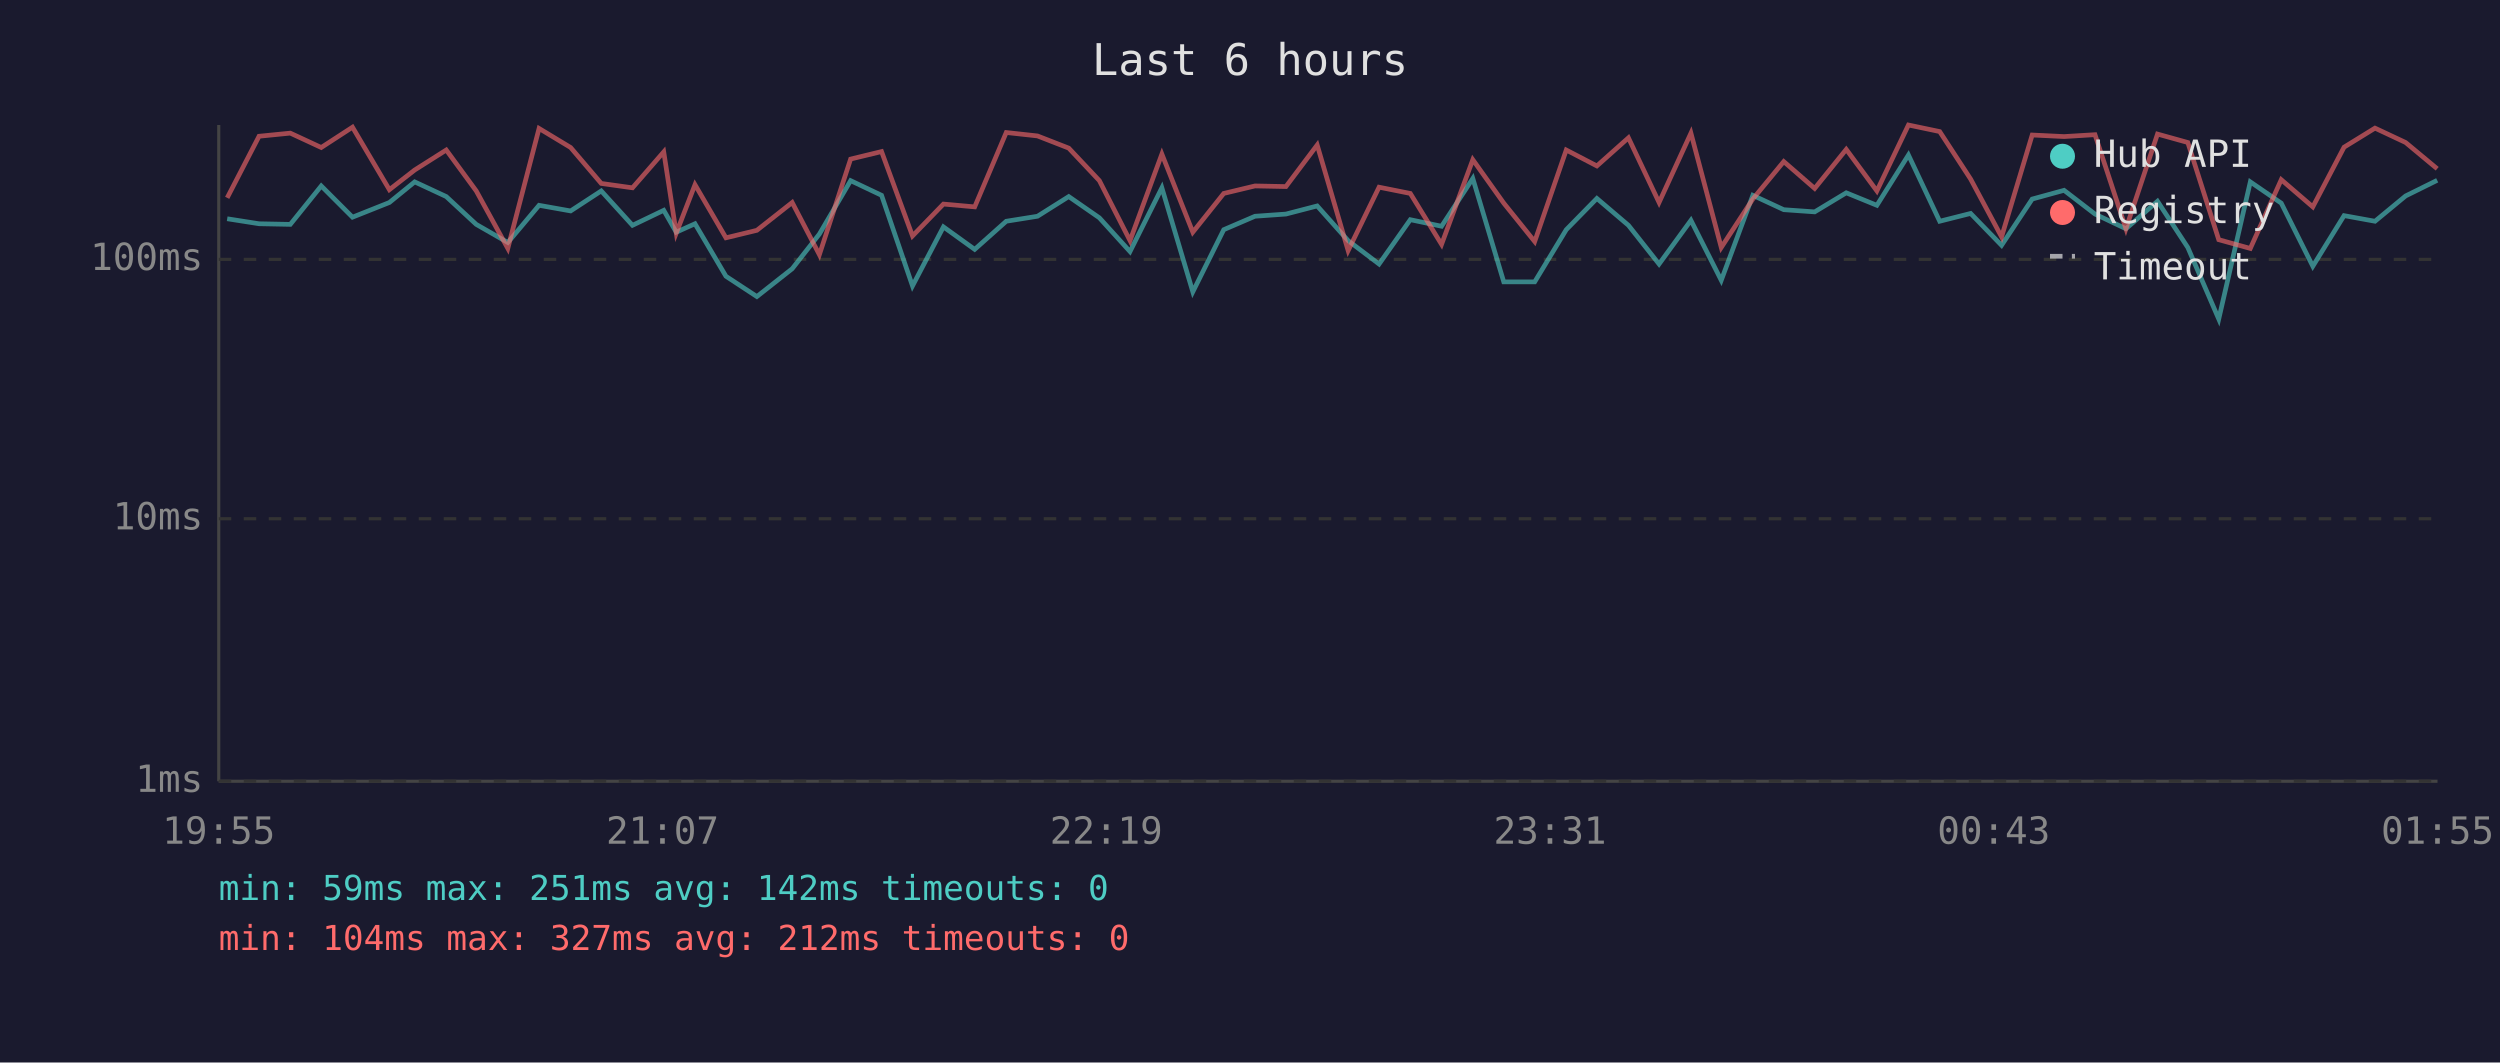
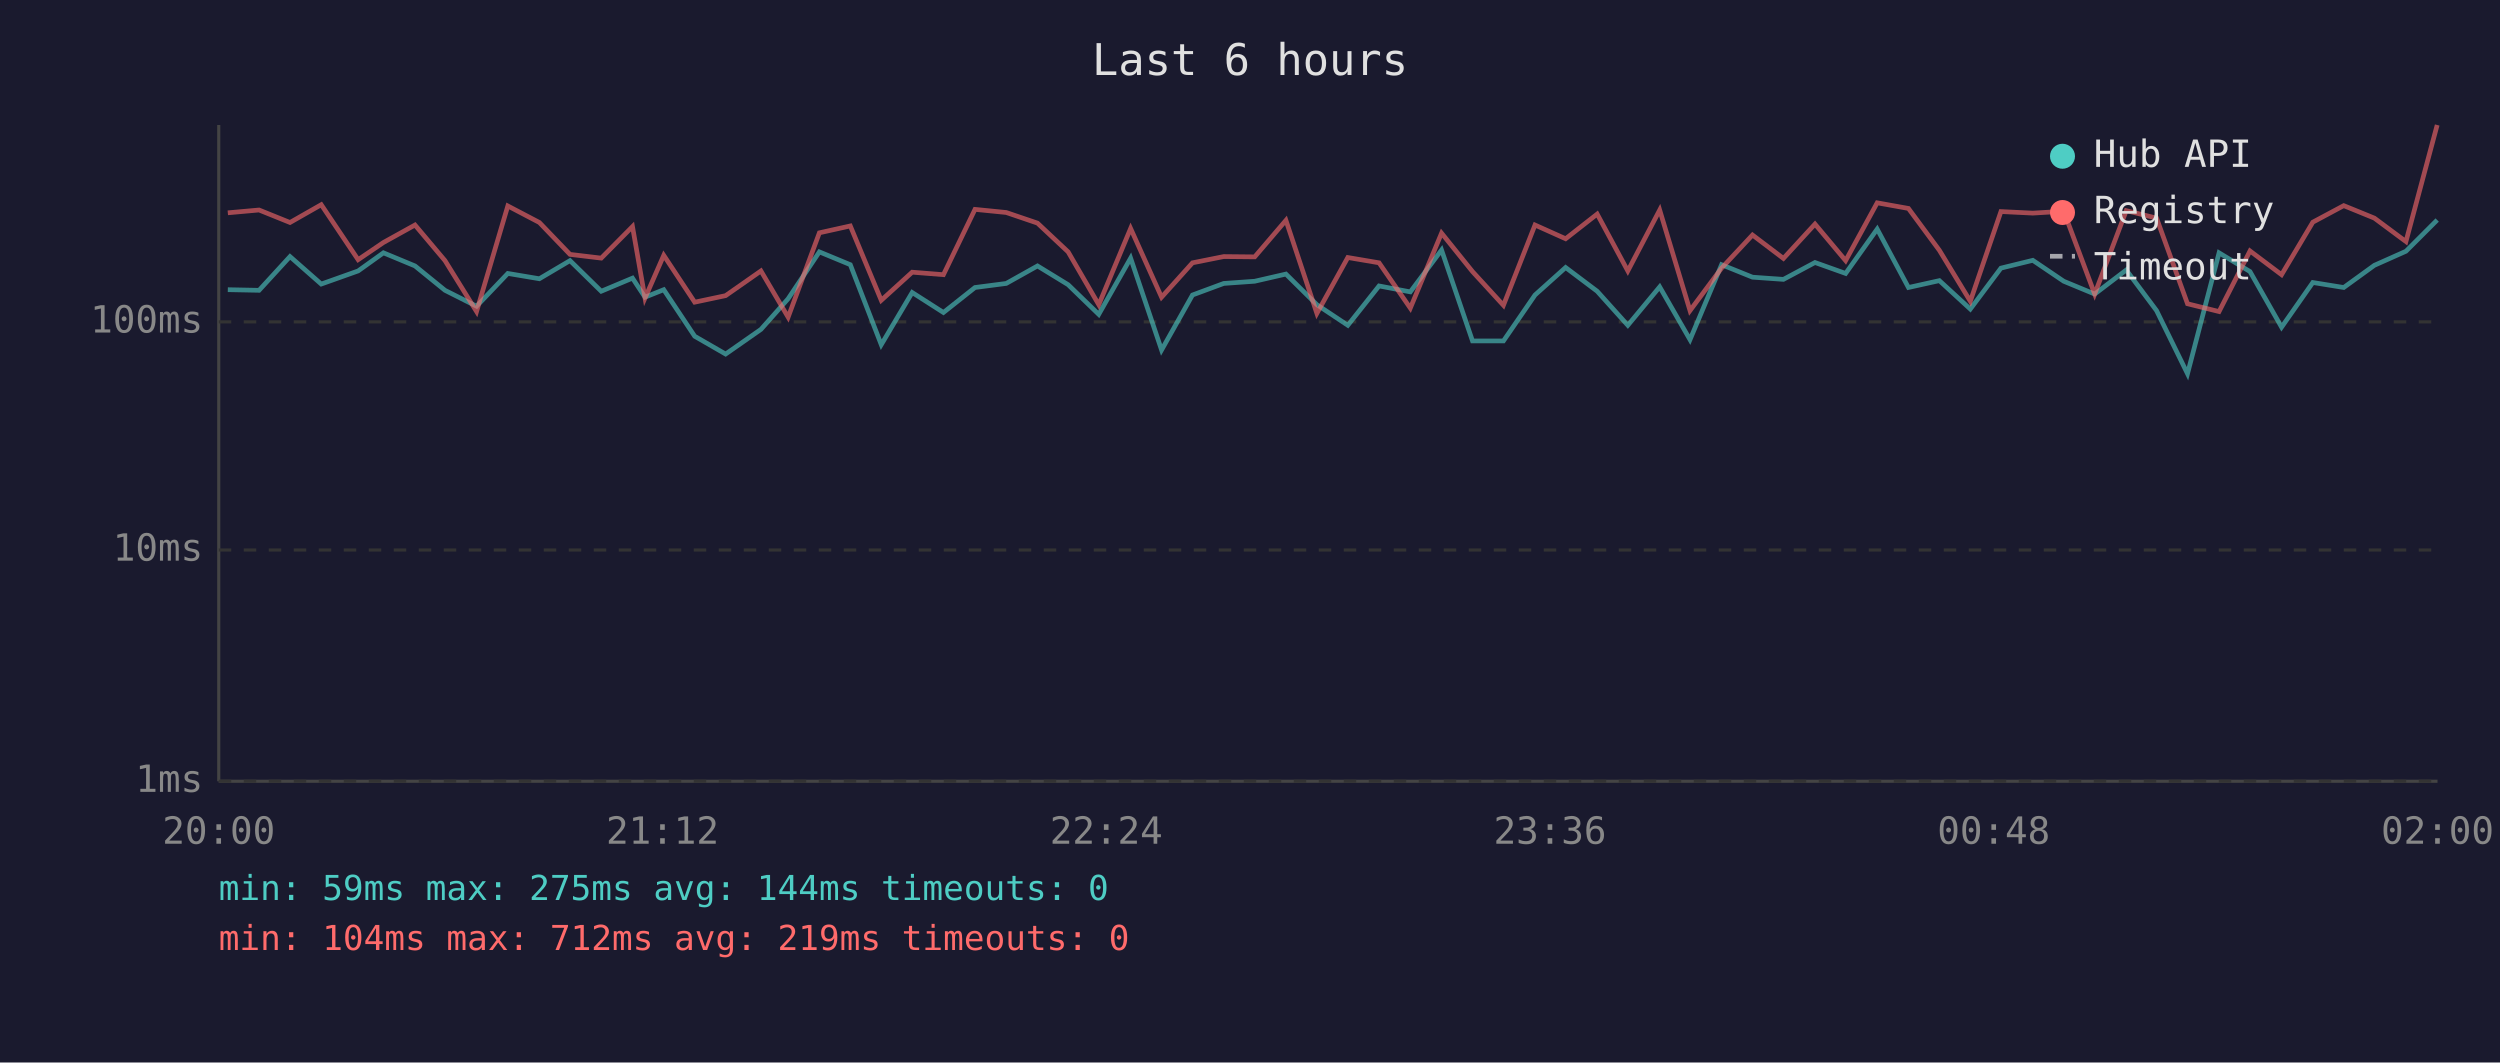
<svg xmlns="http://www.w3.org/2000/svg" viewBox="0 0 800 340" font-family="monospace" font-size="12">
  <rect width="800" height="340" fill="#1a1a2e" />
  <text x="400" y="24" fill="#e0e0e0" font-size="14" text-anchor="middle">Last 6 hours</text>
  <line x1="70" y1="40" x2="70" y2="250" stroke="#444" stroke-width="1" />
  <line x1="70" y1="250" x2="780" y2="250" stroke="#444" stroke-width="1" />
  <line x1="70" y1="250" x2="780" y2="250" stroke="#333" stroke-width="1" stroke-dasharray="4" />
  <text x="65" y="250" fill="#888" text-anchor="end" dominant-baseline="middle">1ms</text>
-   <line x1="70" y1="166" x2="780" y2="166" stroke="#333" stroke-width="1" stroke-dasharray="4" />
-   <text x="65" y="166" fill="#888" text-anchor="end" dominant-baseline="middle">10ms</text>
-   <line x1="70" y1="83" x2="780" y2="83" stroke="#333" stroke-width="1" stroke-dasharray="4" />
-   <text x="65" y="83" fill="#888" text-anchor="end" dominant-baseline="middle">100ms</text>
-   <text x="70" y="270" fill="#888" text-anchor="middle">19:55</text>
-   <text x="212" y="270" fill="#888" text-anchor="middle">21:07</text>
-   <text x="354" y="270" fill="#888" text-anchor="middle">22:19</text>
-   <text x="496" y="270" fill="#888" text-anchor="middle">23:31</text>
-   <text x="638" y="270" fill="#888" text-anchor="middle">00:43</text>
-   <text x="780" y="270" fill="#888" text-anchor="middle">01:55</text>
-   <polyline points="72.7,70.0 82.9,71.6 92.9,71.8 102.8,59.5 112.8,69.5 124.6,64.8 132.7,58.2 142.8,62.9 152.4,71.8 162.5,77.6 172.5,65.7 182.6,67.5 192.4,61.1 202.4,72.1 212.4,67.3 216.4,74.3 222.4,71.6 232.3,88.4 242.2,94.9 253.5,86.0 262.2,74.9 272.2,57.8 282.1,62.5 292.0,91.5 301.9,72.6 311.9,79.8 322.0,70.8 332.0,69.2 342.0,62.9 351.8,69.7 361.6,80.5 371.8,60.1 381.7,93.4 391.6,73.5 401.6,69.2 411.5,68.5 421.5,65.9 431.4,77.0 441.3,84.5 451.3,70.3 461.3,72.4 471.3,57.1 481.2,90.2 491.1,90.2 501.2,73.5 511.0,63.5 521.1,72.1 530.9,84.5 541.1,70.5 550.8,89.7 560.9,62.5 570.8,67.1 580.7,67.8 590.8,61.7 600.6,65.7 610.7,49.6 620.7,70.8 630.6,68.3 640.5,78.5 650.3,63.7 660.5,60.9 670.4,68.5 680.3,73.2 690.4,64.4 700.1,79.2 710.0,102.1 720.1,58.2 730.0,65.0 740.1,85.2 750.1,69.0 760.0,70.8 769.8,62.7 779.9,57.7" fill="none" stroke="#4ecdc4" stroke-width="1.5" opacity="0.6" />
-   <polyline points="72.7,63.3 82.9,43.6 92.9,42.6 102.8,47.2 112.8,40.7 124.6,60.7 132.7,54.4 142.8,48.0 152.4,61.1 162.5,79.5 172.5,41.1 182.6,47.2 192.4,58.7 202.4,60.1 212.4,48.6 216.4,74.6 222.4,59.1 232.3,76.1 242.2,73.7 253.5,64.8 262.2,81.5 272.2,50.9 282.1,48.5 292.0,75.5 301.9,65.3 311.9,66.2 322.0,42.4 332.0,43.5 342.0,47.4 351.8,57.8 361.6,77.0 371.8,49.3 381.7,74.3 391.6,61.9 401.6,59.5 411.5,59.7 421.5,46.4 431.4,80.2 441.3,59.9 451.3,61.9 461.3,78.2 471.3,51.1 481.2,65.0 491.1,77.3 501.2,48.0 511.0,53.1 521.1,44.1 530.9,64.8 541.1,42.6 550.8,79.2 560.9,63.7 570.8,51.7 580.7,60.3 590.8,47.8 600.6,61.1 610.7,40.0 620.7,42.1 630.6,57.3 640.5,75.8 650.3,43.2 660.5,43.7 670.4,43.1 680.3,73.2 690.4,42.9 700.1,45.6 710.0,76.7 720.1,79.5 730.0,57.5 740.1,66.2 750.1,47.1 760.0,41.0 769.8,45.6 779.9,54.0" fill="none" stroke="#ff6b6b" stroke-width="1.5" opacity="0.6" />
+   <line x1="70" y1="176" x2="780" y2="176" stroke="#333" stroke-width="1" stroke-dasharray="4" />
+   <text x="65" y="176" fill="#888" text-anchor="end" dominant-baseline="middle">10ms</text>
+   <line x1="70" y1="103" x2="780" y2="103" stroke="#333" stroke-width="1" stroke-dasharray="4" />
+   <text x="65" y="103" fill="#888" text-anchor="end" dominant-baseline="middle">100ms</text>
+   <text x="70" y="270" fill="#888" text-anchor="middle">20:00</text>
+   <text x="212" y="270" fill="#888" text-anchor="middle">21:12</text>
+   <text x="354" y="270" fill="#888" text-anchor="middle">22:24</text>
+   <text x="496" y="270" fill="#888" text-anchor="middle">23:36</text>
+   <text x="638" y="270" fill="#888" text-anchor="middle">00:48</text>
+   <text x="780" y="270" fill="#888" text-anchor="middle">02:00</text>
+   <polyline points="72.9,92.7 82.9,92.9 92.8,82.1 102.8,90.9 114.6,86.7 122.7,80.9 132.8,85.1 142.4,92.9 152.5,98.0 162.5,87.5 172.6,89.2 182.4,83.4 192.4,93.2 202.4,89.0 206.4,95.1 212.4,92.7 222.3,107.6 232.2,113.3 243.5,105.4 252.2,95.6 262.2,80.6 272.1,84.7 282.0,110.3 291.9,93.6 301.9,100.0 312.0,92.0 322.0,90.7 332.0,85.1 341.8,91.1 351.6,100.6 361.8,82.6 371.7,112.0 381.6,94.4 391.6,90.7 401.5,90.0 411.5,87.7 421.4,97.5 431.3,104.1 441.3,91.5 451.3,93.4 461.3,80.0 471.2,109.1 481.1,109.1 491.2,94.4 501.0,85.6 511.1,93.2 520.9,104.1 531.1,91.8 540.8,108.7 550.9,84.7 560.8,88.7 570.7,89.4 580.8,84.0 590.6,87.5 600.7,73.3 610.7,92.0 620.6,89.8 630.5,98.9 640.3,85.8 650.5,83.3 660.4,90.0 670.3,94.1 680.4,86.4 690.1,99.4 700.0,119.6 710.1,80.9 720.0,86.9 730.1,104.7 740.1,90.4 750.0,92.0 759.8,84.9 769.9,80.4 779.9,70.4" fill="none" stroke="#4ecdc4" stroke-width="1.5" opacity="0.6" />
+   <polyline points="72.9,68.1 82.9,67.2 92.8,71.2 102.8,65.5 114.6,83.1 122.7,77.6 132.8,72.0 142.4,83.4 152.5,99.7 162.5,65.9 172.6,71.2 182.4,81.4 192.4,82.6 202.4,72.5 206.4,95.4 212.4,81.7 222.3,96.7 232.2,94.6 243.5,86.7 252.2,101.5 262.2,74.5 272.1,72.3 282.0,96.1 291.9,87.1 301.9,87.9 312.0,67.0 322.0,68.0 332.0,71.4 341.8,80.6 351.6,97.5 361.8,73.1 371.7,95.1 381.6,84.1 391.6,82.1 401.5,82.2 411.5,70.5 421.4,100.3 431.3,82.4 441.3,84.1 451.3,98.6 461.3,74.6 471.2,86.9 481.1,97.7 491.2,72.0 501.0,76.4 511.1,68.5 520.9,86.7 531.1,67.2 540.8,99.4 550.9,85.8 560.8,75.2 570.7,82.7 580.8,71.7 590.6,83.4 600.7,64.9 610.7,66.7 620.6,80.1 630.5,96.4 640.3,67.7 650.5,68.2 660.4,67.6 670.3,94.1 680.4,67.4 690.1,69.8 700.0,97.2 710.1,99.7 720.0,80.3 730.1,87.9 740.1,71.1 750.0,65.8 759.8,69.8 769.9,77.3 779.9,40.0" fill="none" stroke="#ff6b6b" stroke-width="1.5" opacity="0.6" />
  <circle cx="660" cy="50" r="4" fill="#4ecdc4" />
  <text x="670" y="50" fill="#e0e0e0" dominant-baseline="middle">Hub API</text>
  <circle cx="660" cy="68" r="4" fill="#ff6b6b" />
  <text x="670" y="68" fill="#e0e0e0" dominant-baseline="middle">Registry</text>
  <line x1="656" y1="82" x2="664" y2="82" stroke="#e0e0e0" stroke-width="1.5" stroke-dasharray="4,3" opacity="0.7" />
  <text x="670" y="86" fill="#e0e0e0" dominant-baseline="middle">Timeout</text>
-   <text x="70" y="288" fill="#4ecdc4" font-size="11">min: 59ms  max: 251ms  avg: 142ms  timeouts: 0</text>
-   <text x="70" y="304" fill="#ff6b6b" font-size="11">min: 104ms  max: 327ms  avg: 212ms  timeouts: 0</text>
+   <text x="70" y="288" fill="#4ecdc4" font-size="11">min: 59ms  max: 275ms  avg: 144ms  timeouts: 0</text>
+   <text x="70" y="304" fill="#ff6b6b" font-size="11">min: 104ms  max: 712ms  avg: 219ms  timeouts: 0</text>
</svg>
